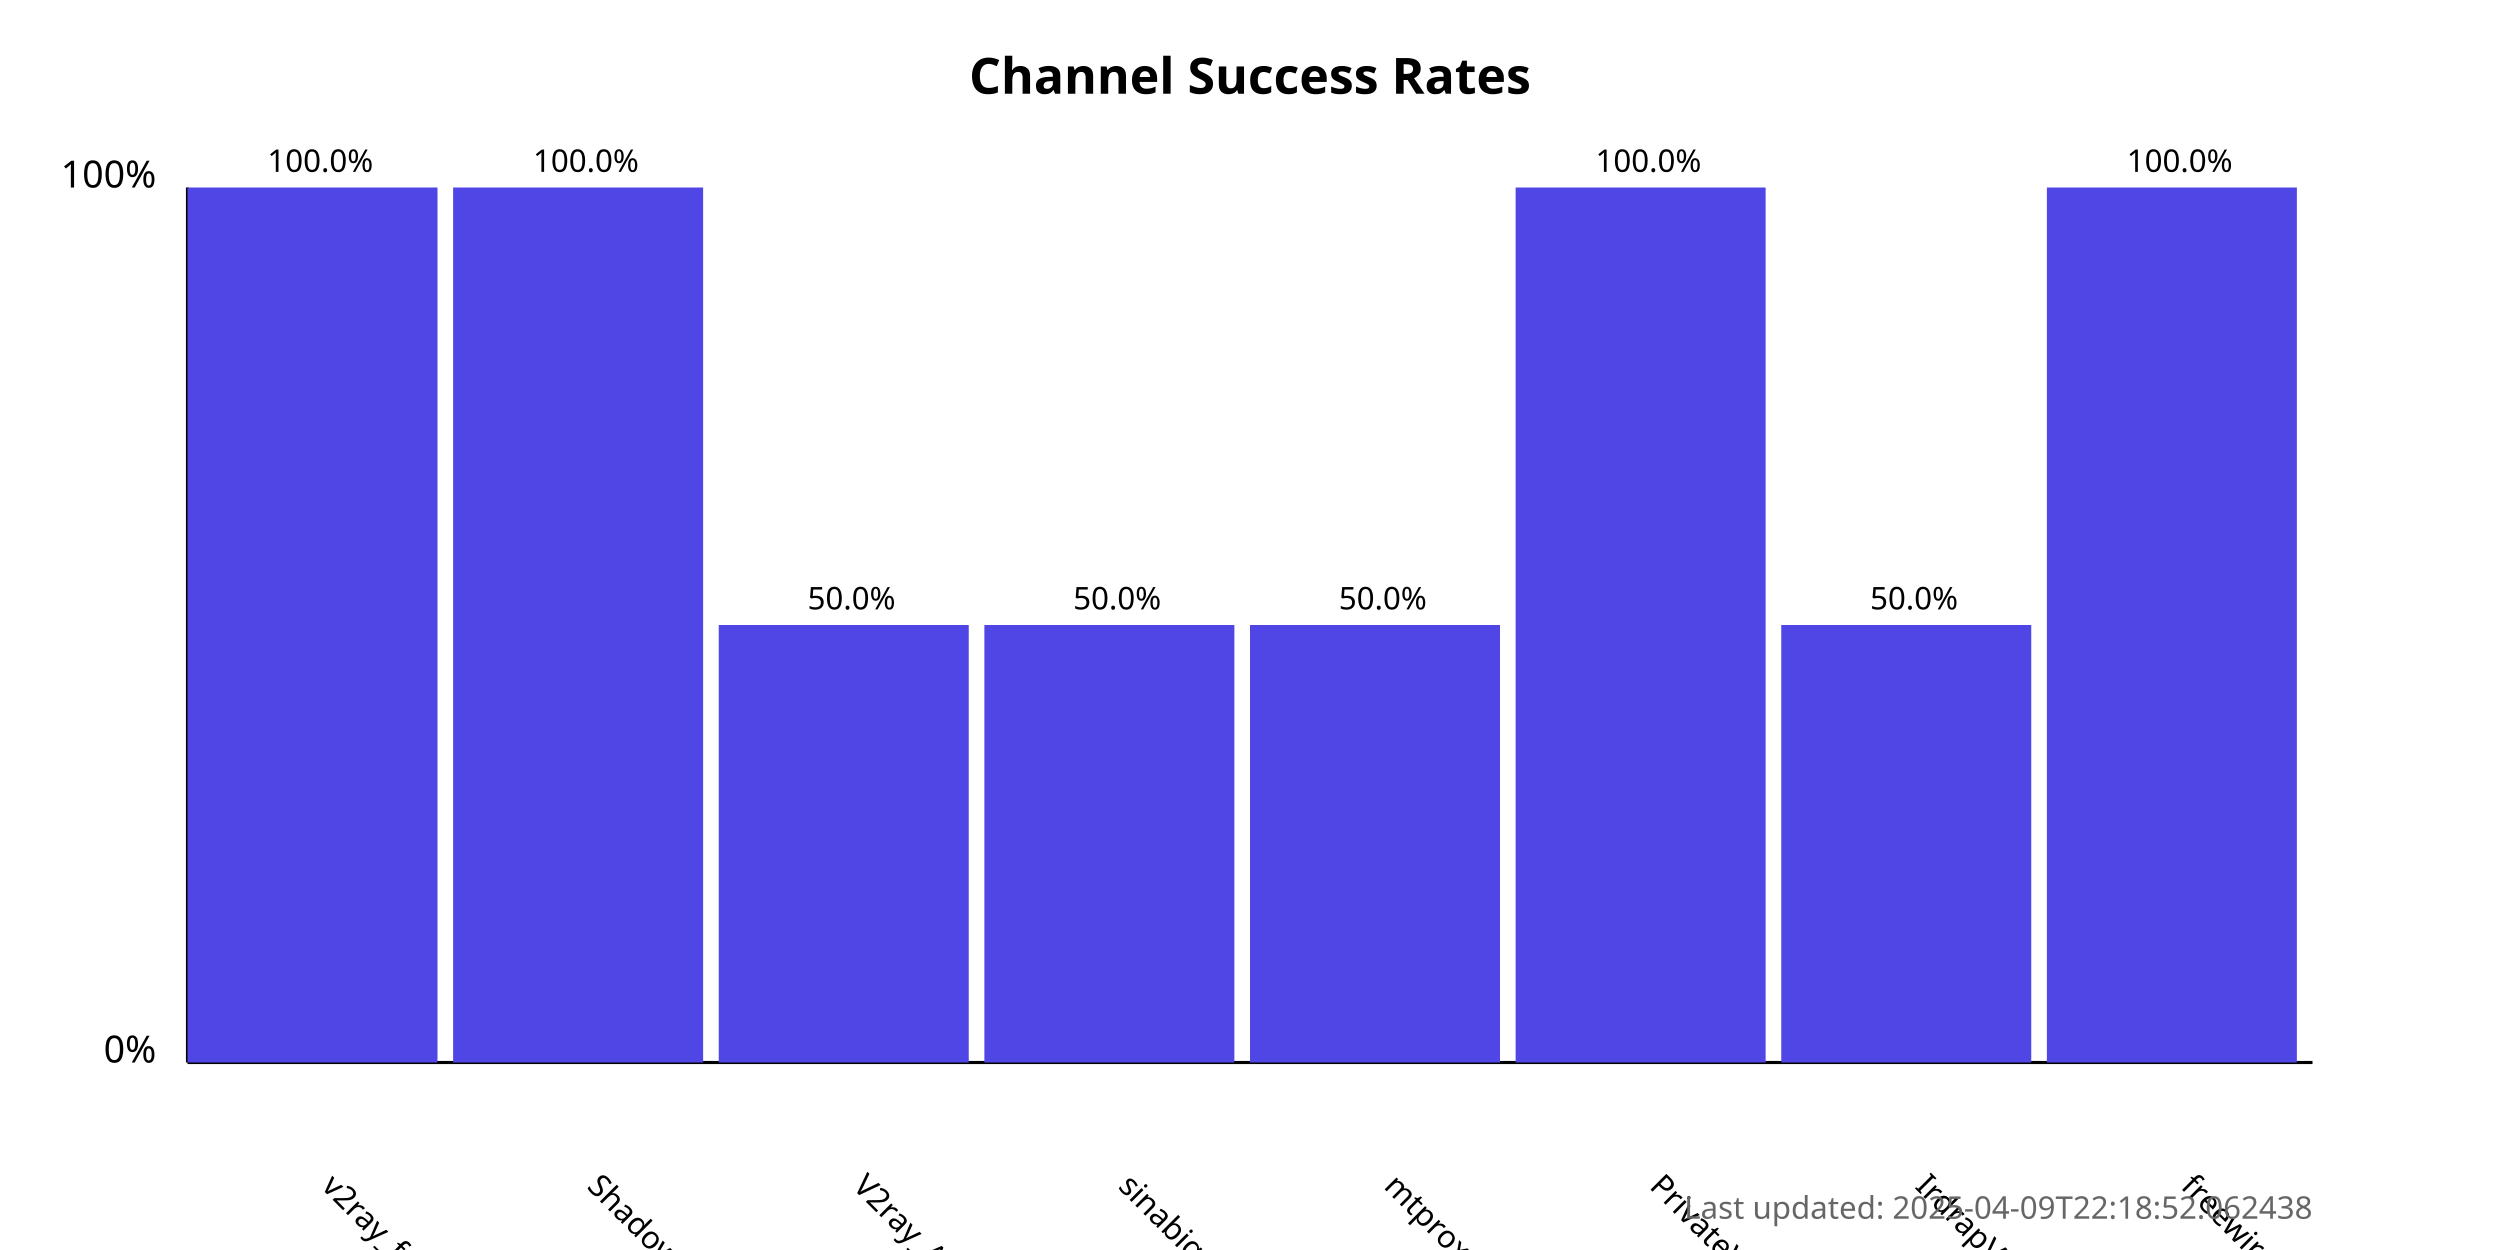
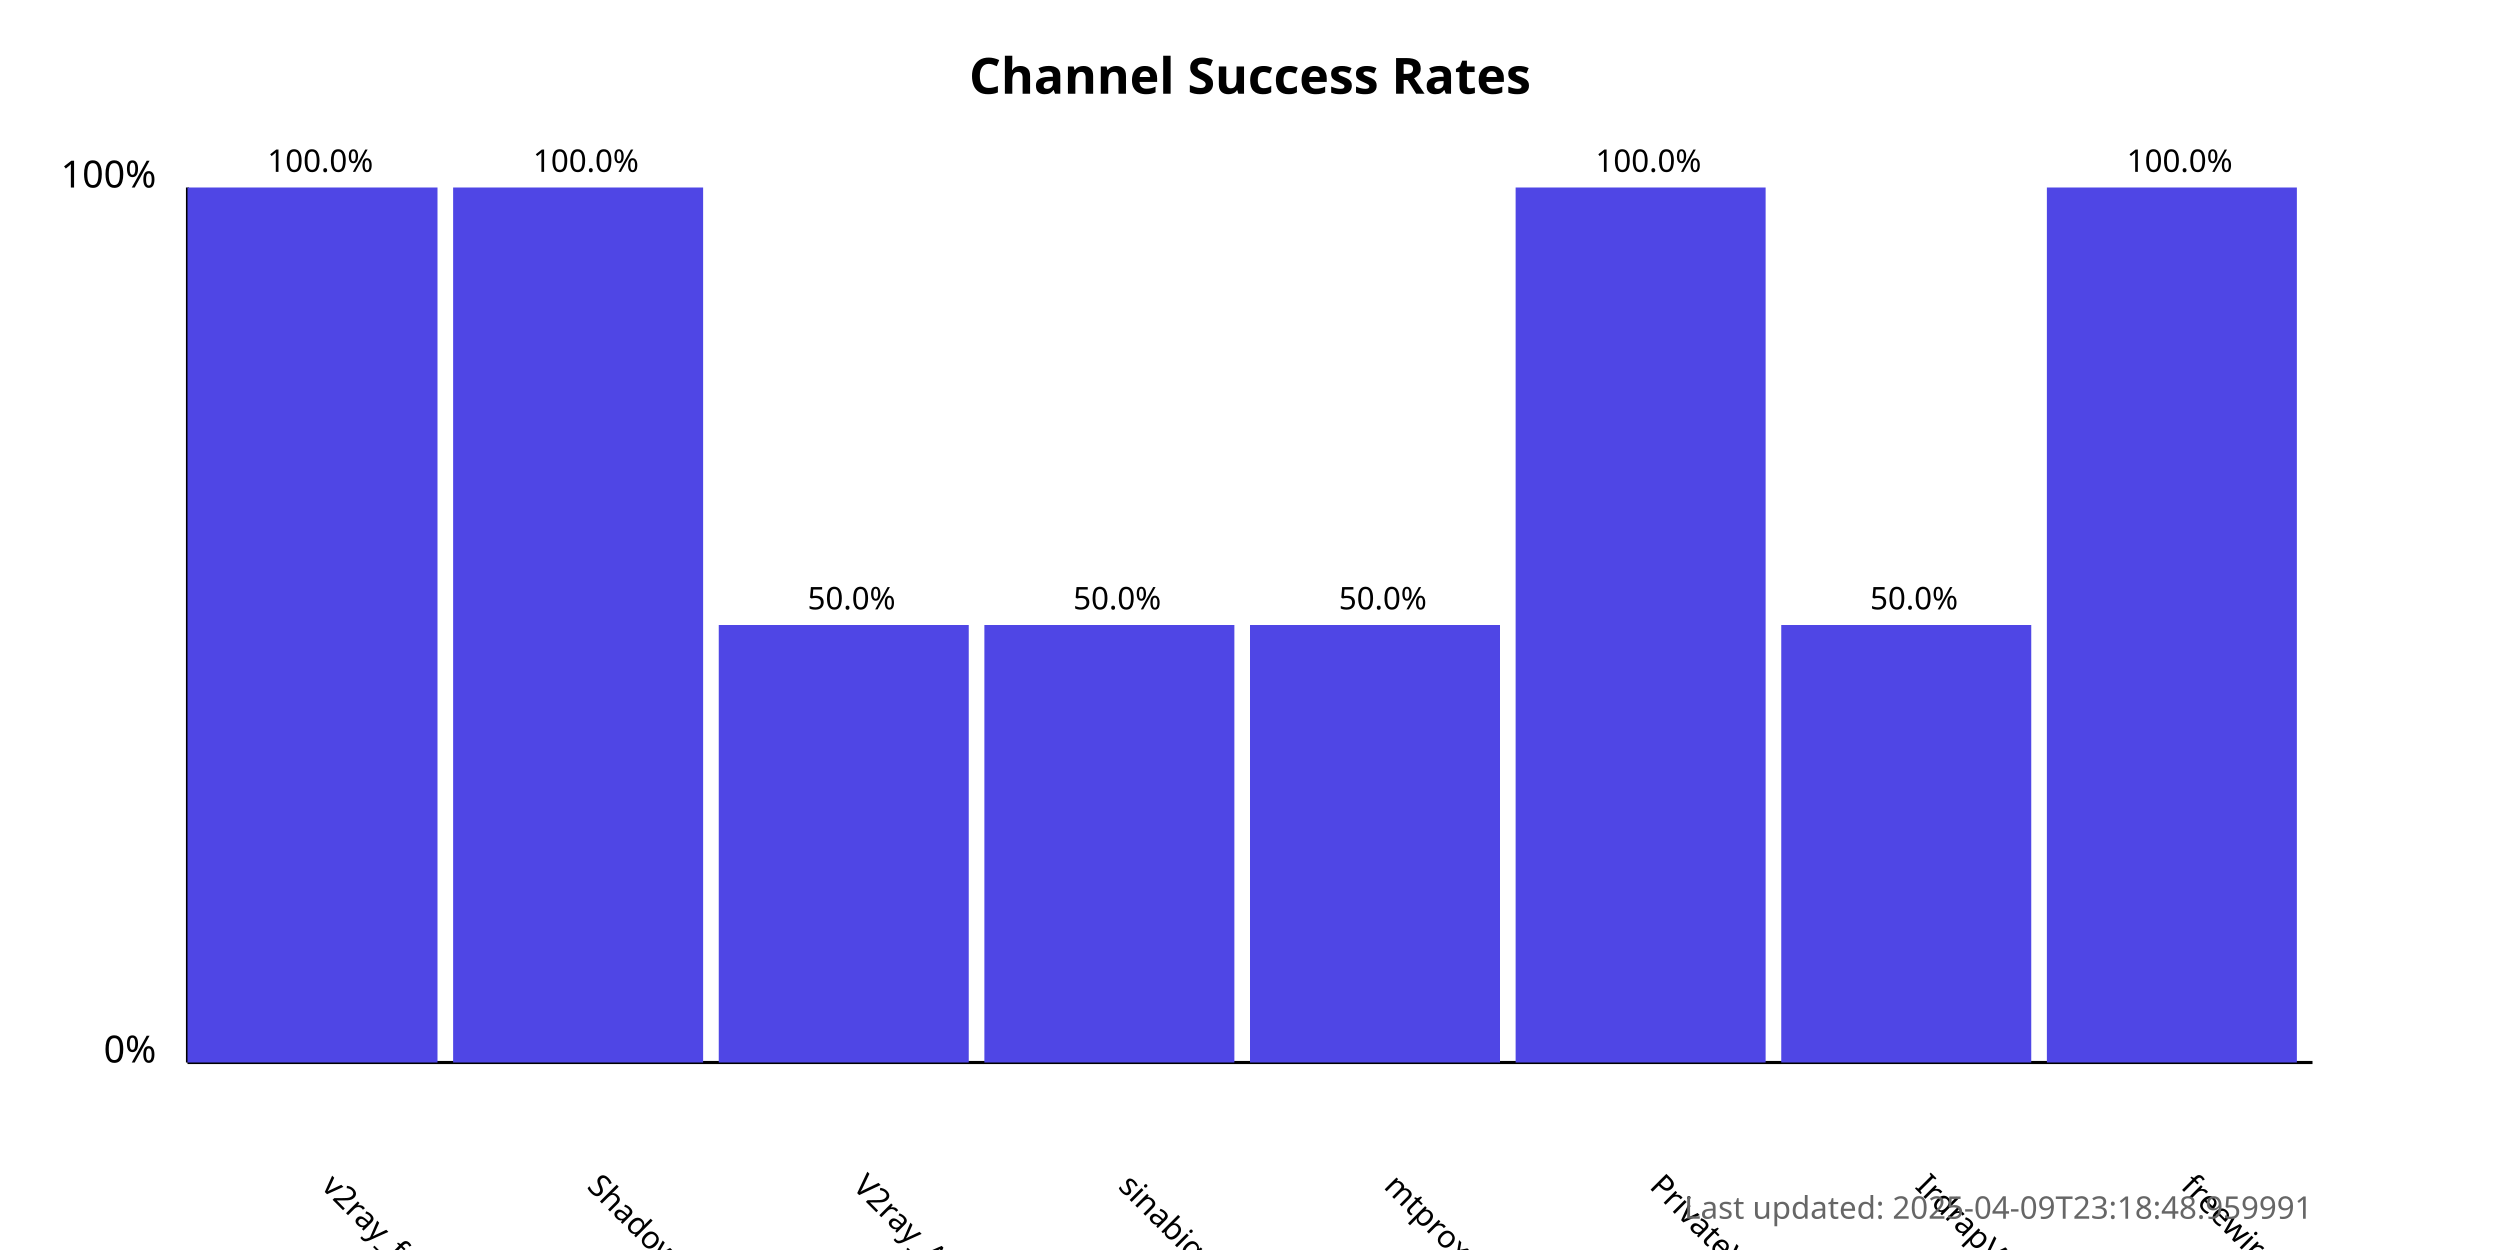
<svg xmlns="http://www.w3.org/2000/svg" width="800" height="400">
  <style>
            .chart-title { font: bold 16px sans-serif; }
            .axis-label { font: 12px sans-serif; }
            .tick-label { font: 10px sans-serif; }
            .bar { fill: #4f46e5; }
            .bar:hover { fill: #6366f1; }
            .timestamp { font: 10px sans-serif; fill: #666; }
        </style>
  <text x="400.0" y="30" text-anchor="middle" class="chart-title">
            Channel Success Rates
        </text>
  <line x1="60" y1="340" x2="60" y2="60" stroke="black" stroke-width="1" />
  <line x1="60" y1="340" x2="740" y2="340" stroke="black" stroke-width="1" />
  <text x="50" y="340" text-anchor="end" class="axis-label">0%</text>
  <text x="50" y="60" text-anchor="end" class="axis-label">100%</text>
  <g>
    <rect x="60" y="60.0" width="80.0" height="280.0" class="bar" />
    <text x="102.5" y="380" transform="rotate(45, 102.5, 380)" text-anchor="start" class="tick-label">
                v2ray_free_conf
            </text>
    <text x="102.5" y="55.0" text-anchor="middle" class="tick-label">
                100.0%
            </text>
  </g>
  <g>
    <rect x="145.0" y="60.0" width="80.0" height="280.0" class="bar" />
    <text x="187.5" y="380" transform="rotate(45, 187.5, 380)" text-anchor="start" class="tick-label">
                ShadowProxy66
            </text>
    <text x="187.5" y="55.0" text-anchor="middle" class="tick-label">
                100.0%
            </text>
  </g>
  <g>
    <rect x="230.0" y="200.0" width="80.0" height="140.0" class="bar" />
    <text x="272.5" y="380" transform="rotate(45, 272.5, 380)" text-anchor="start" class="tick-label">
                V2ray_Alpha
            </text>
    <text x="272.5" y="195.0" text-anchor="middle" class="tick-label">
                50.0%
            </text>
  </g>
  <g>
    <rect x="315.0" y="200.0" width="80.0" height="140.0" class="bar" />
    <text x="357.5" y="380" transform="rotate(45, 357.5, 380)" text-anchor="start" class="tick-label">
                sinabigo
            </text>
    <text x="357.5" y="195.0" text-anchor="middle" class="tick-label">
                50.0%
            </text>
  </g>
  <g>
    <rect x="400.0" y="200.0" width="80.0" height="140.0" class="bar" />
    <text x="442.5" y="380" transform="rotate(45, 442.5, 380)" text-anchor="start" class="tick-label">
                mtproxy_lists
            </text>
    <text x="442.5" y="195.0" text-anchor="middle" class="tick-label">
                50.0%
            </text>
  </g>
  <g>
    <rect x="485.0" y="60.0" width="80.0" height="280.0" class="bar" />
    <text x="527.5" y="380" transform="rotate(45, 527.5, 380)" text-anchor="start" class="tick-label">
                PrivateVPNs
            </text>
    <text x="527.5" y="55.0" text-anchor="middle" class="tick-label">
                100.0%
            </text>
  </g>
  <g>
    <rect x="570.0" y="200.0" width="80.0" height="140.0" class="bar" />
    <text x="612.5" y="380" transform="rotate(45, 612.5, 380)" text-anchor="start" class="tick-label">
                IrdrapVPNnews
            </text>
    <text x="612.5" y="195.0" text-anchor="middle" class="tick-label">
                50.0%
            </text>
  </g>
  <g>
    <rect x="655.0" y="60.0" width="80.0" height="280.0" class="bar" />
    <text x="697.5" y="380" transform="rotate(45, 697.5, 380)" text-anchor="start" class="tick-label">
                freewireguard
            </text>
    <text x="697.5" y="55.0" text-anchor="middle" class="tick-label">
                100.0%
            </text>
  </g>
  <text x="740" y="390" text-anchor="end" class="timestamp">
-             Last updated: 2025-04-09T22:18:52.062438
+             Last updated: 2025-04-09T23:18:48.959991
        </text>
</svg>
